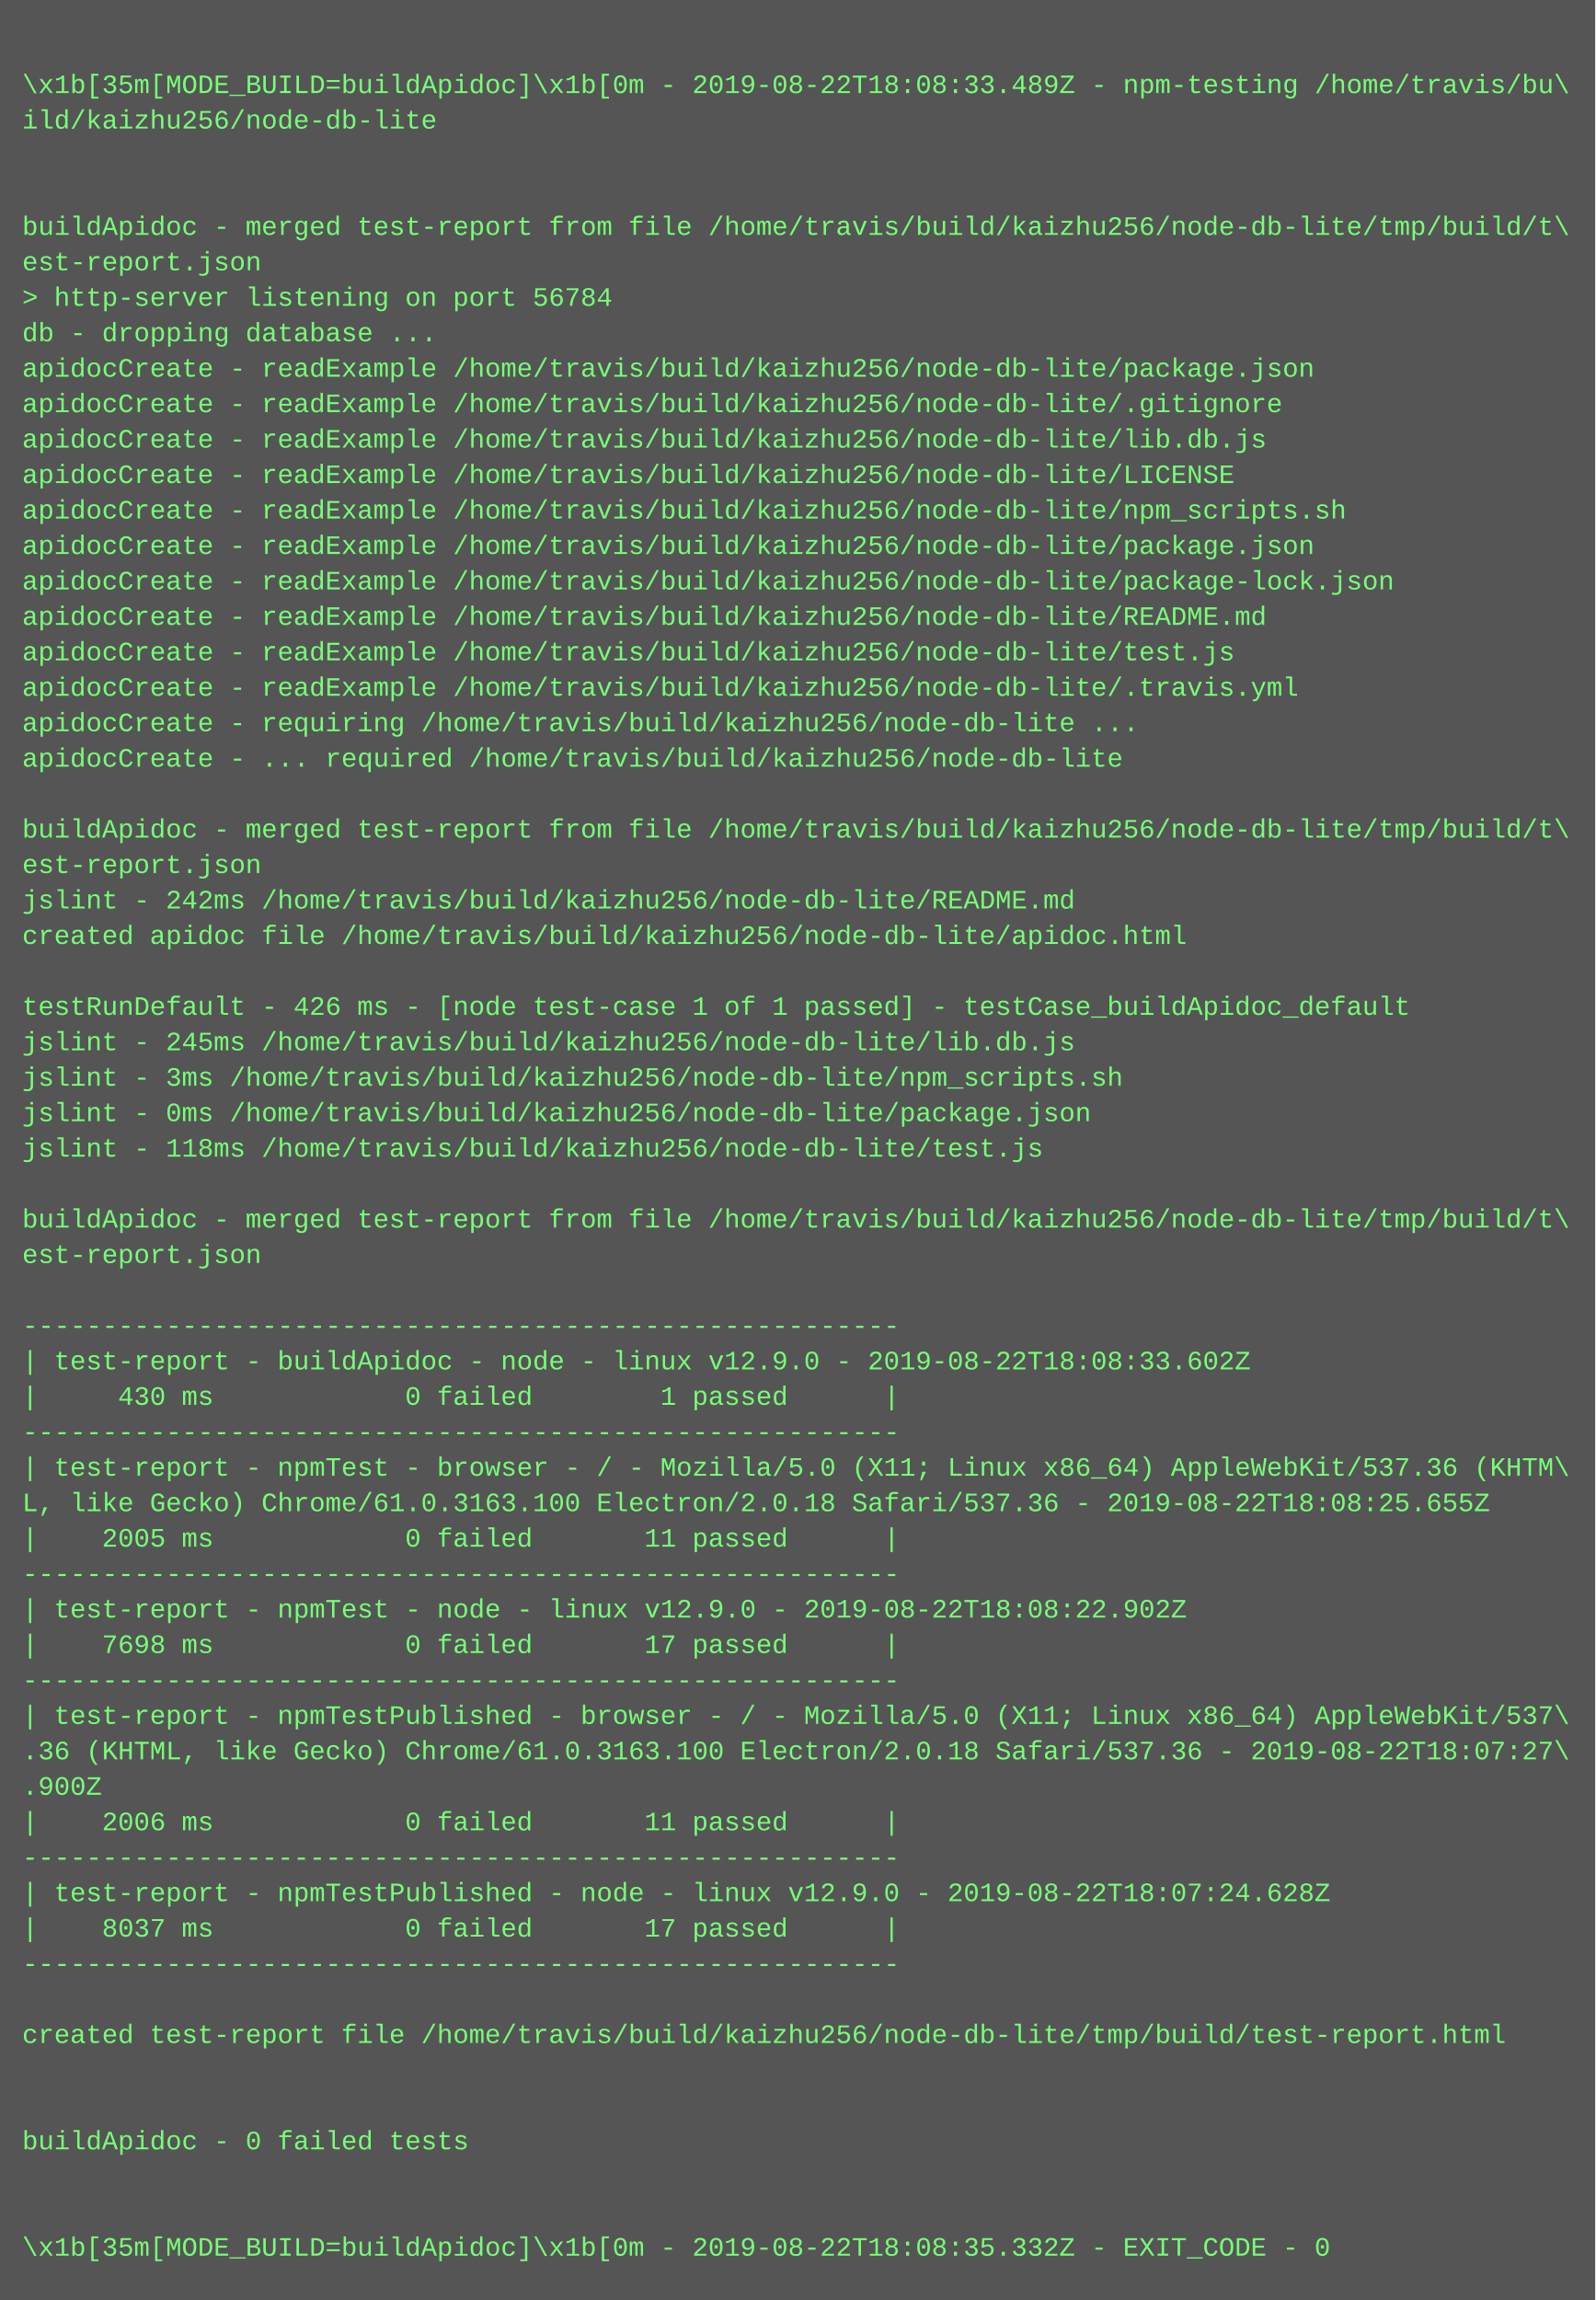
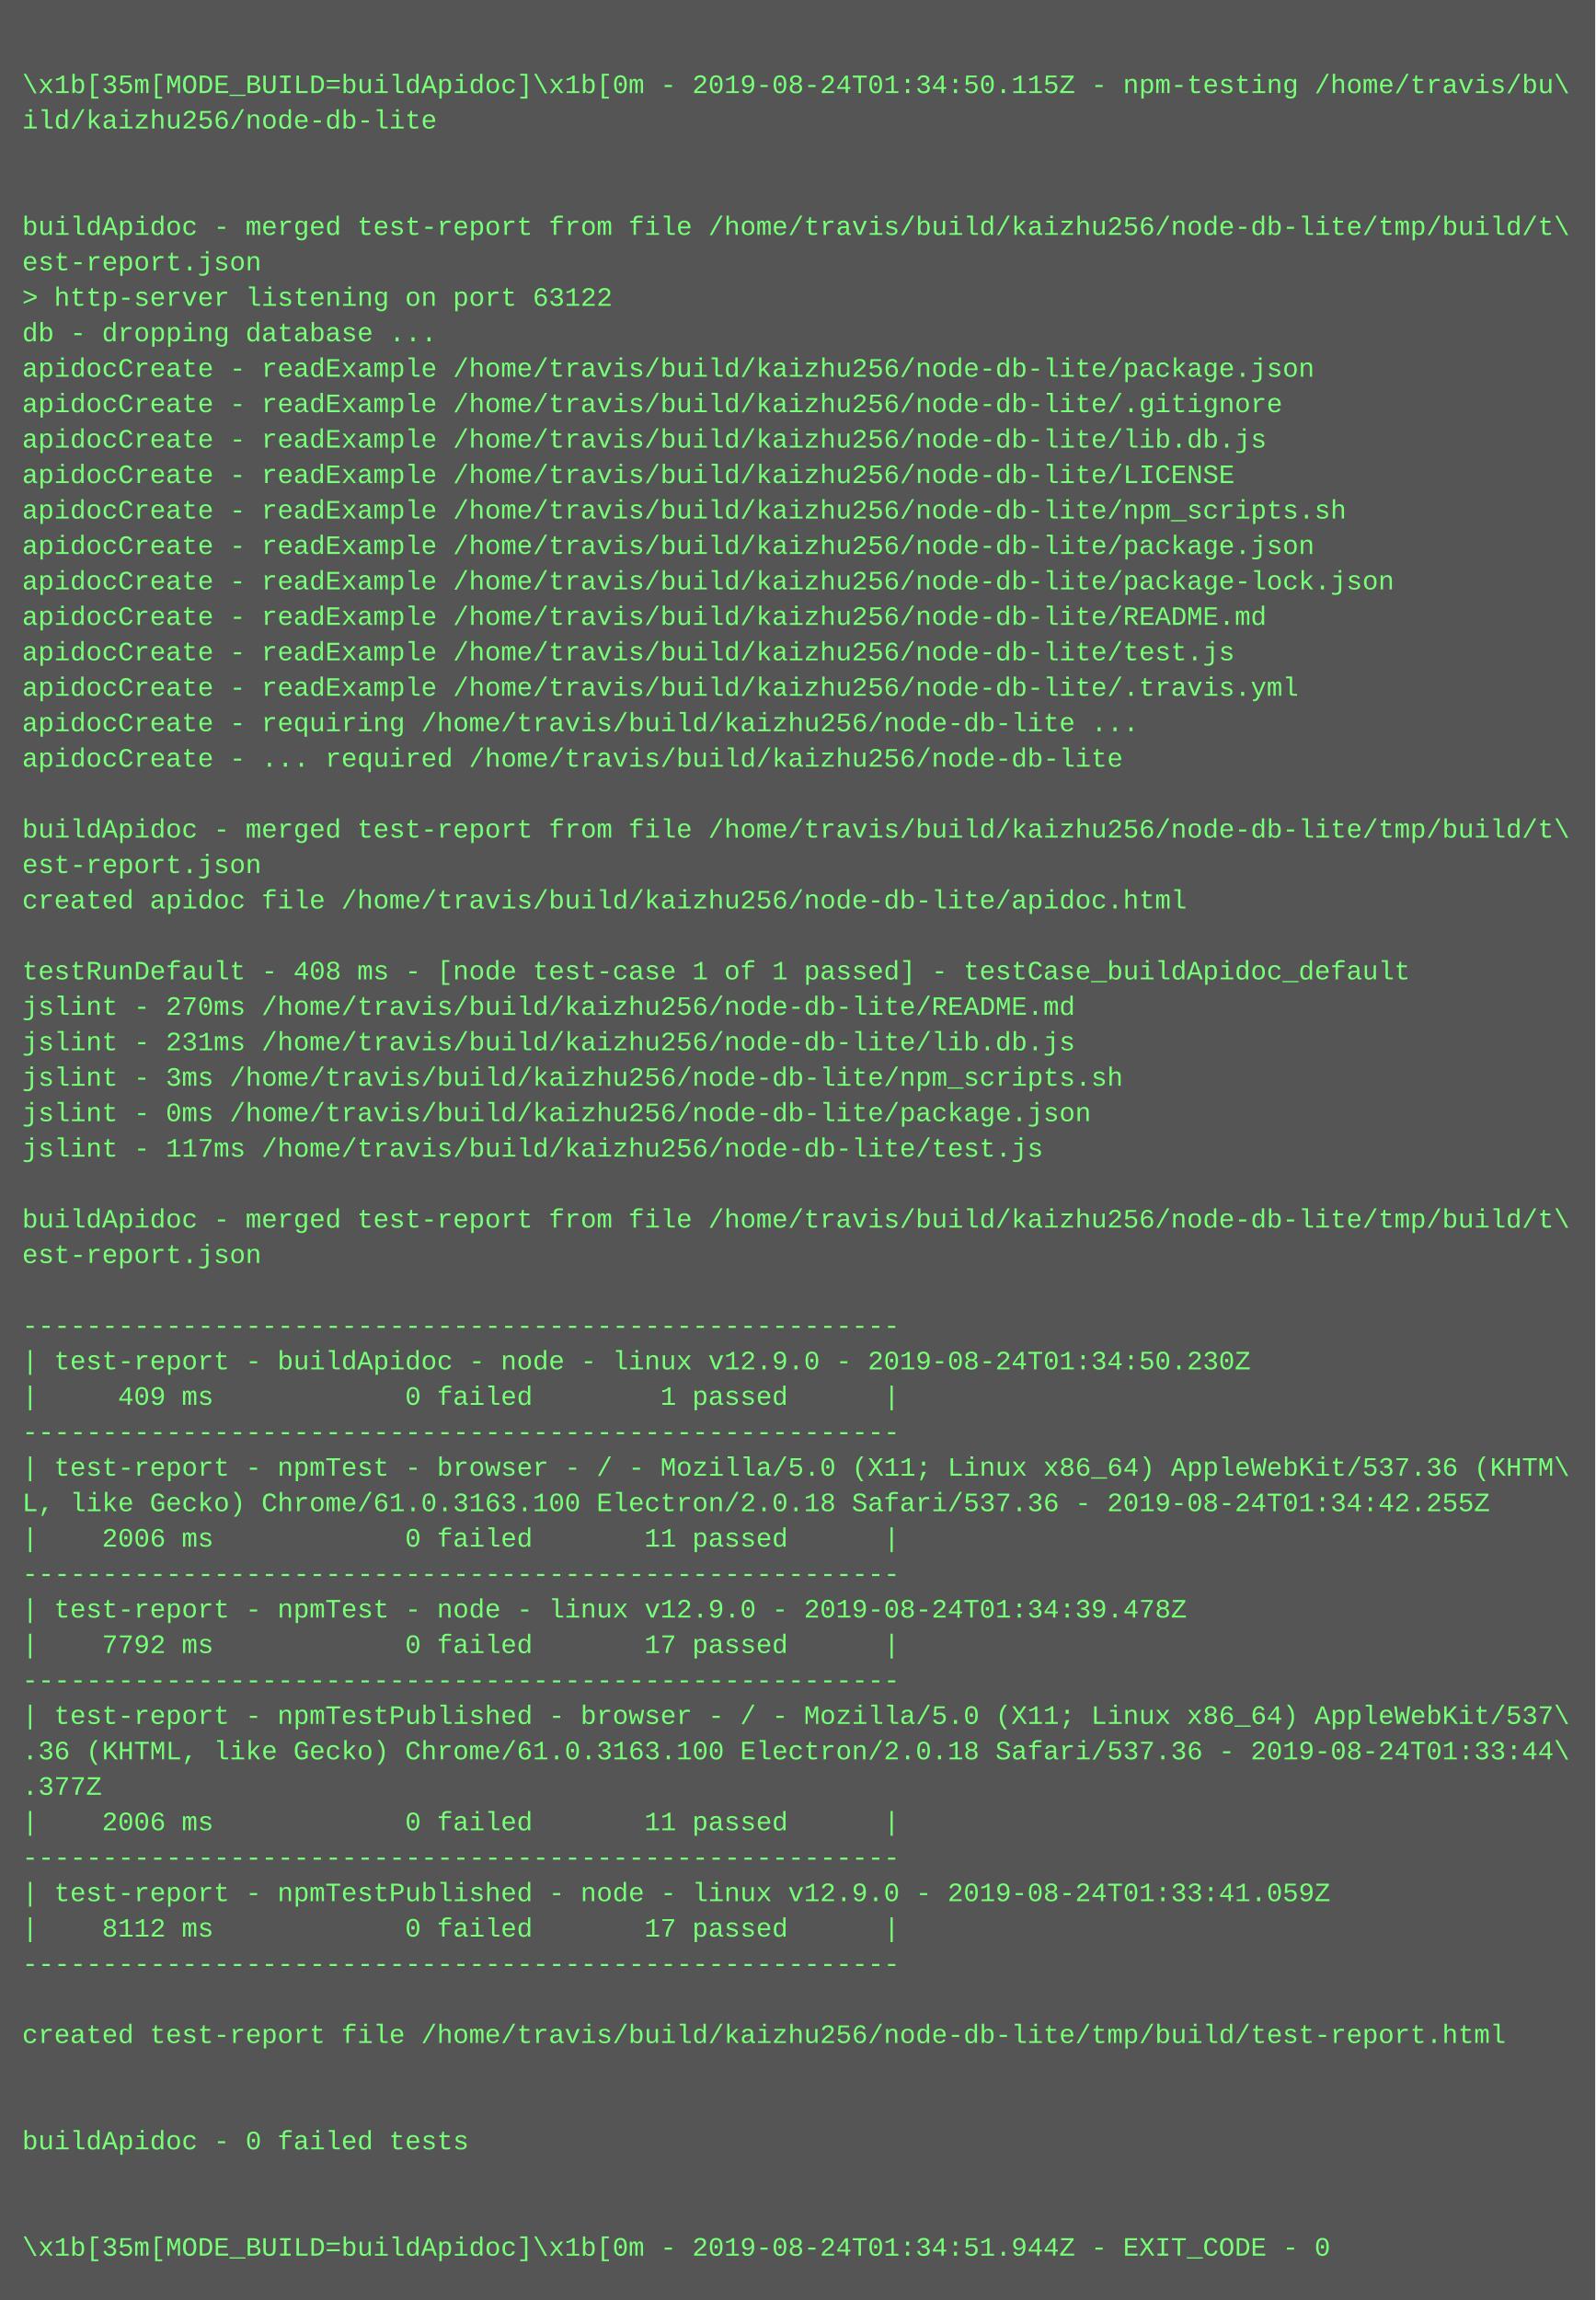
<svg xmlns="http://www.w3.org/2000/svg" height="1038" width="720">
  <rect height="1038" fill="#555" width="720" />
  <text fill="#7f7" font-family="Courier New" font-size="12" xml:space="preserve">
    <tspan x="10" y="26" />
-     <tspan x="10" y="42">\x1b[35m[MODE_BUILD=buildApidoc]\x1b[0m - 2019-08-22T18:08:33.489Z - npm-testing /home/travis/bu\</tspan>
+     <tspan x="10" y="42">\x1b[35m[MODE_BUILD=buildApidoc]\x1b[0m - 2019-08-24T01:34:50.115Z - npm-testing /home/travis/bu\</tspan>
    <tspan x="10" y="58">ild/kaizhu256/node-db-lite</tspan>
    <tspan x="10" y="74" />
    <tspan x="10" y="90" />
    <tspan x="10" y="106">buildApidoc - merged test-report from file /home/travis/build/kaizhu256/node-db-lite/tmp/build/t\</tspan>
    <tspan x="10" y="122">est-report.json</tspan>
-     <tspan x="10" y="138">&gt; http-server listening on port 56784</tspan>
+     <tspan x="10" y="138">&gt; http-server listening on port 63122</tspan>
    <tspan x="10" y="154">db - dropping database ...</tspan>
    <tspan x="10" y="170">apidocCreate - readExample /home/travis/build/kaizhu256/node-db-lite/package.json</tspan>
    <tspan x="10" y="186">apidocCreate - readExample /home/travis/build/kaizhu256/node-db-lite/.gitignore</tspan>
    <tspan x="10" y="202">apidocCreate - readExample /home/travis/build/kaizhu256/node-db-lite/lib.db.js</tspan>
    <tspan x="10" y="218">apidocCreate - readExample /home/travis/build/kaizhu256/node-db-lite/LICENSE</tspan>
    <tspan x="10" y="234">apidocCreate - readExample /home/travis/build/kaizhu256/node-db-lite/npm_scripts.sh</tspan>
    <tspan x="10" y="250">apidocCreate - readExample /home/travis/build/kaizhu256/node-db-lite/package.json</tspan>
    <tspan x="10" y="266">apidocCreate - readExample /home/travis/build/kaizhu256/node-db-lite/package-lock.json</tspan>
    <tspan x="10" y="282">apidocCreate - readExample /home/travis/build/kaizhu256/node-db-lite/README.md</tspan>
    <tspan x="10" y="298">apidocCreate - readExample /home/travis/build/kaizhu256/node-db-lite/test.js</tspan>
    <tspan x="10" y="314">apidocCreate - readExample /home/travis/build/kaizhu256/node-db-lite/.travis.yml</tspan>
    <tspan x="10" y="330">apidocCreate - requiring /home/travis/build/kaizhu256/node-db-lite ...</tspan>
    <tspan x="10" y="346">apidocCreate - ... required /home/travis/build/kaizhu256/node-db-lite</tspan>
    <tspan x="10" y="362" />
    <tspan x="10" y="378">buildApidoc - merged test-report from file /home/travis/build/kaizhu256/node-db-lite/tmp/build/t\</tspan>
    <tspan x="10" y="394">est-report.json</tspan>
-     <tspan x="10" y="410">jslint - 242ms /home/travis/build/kaizhu256/node-db-lite/README.md</tspan>
-     <tspan x="10" y="426">created apidoc file /home/travis/build/kaizhu256/node-db-lite/apidoc.html</tspan>
-     <tspan x="10" y="442" />
-     <tspan x="10" y="458">testRunDefault - 426 ms - [node test-case 1 of 1 passed] - testCase_buildApidoc_default</tspan>
-     <tspan x="10" y="474">jslint - 245ms /home/travis/build/kaizhu256/node-db-lite/lib.db.js</tspan>
+     <tspan x="10" y="410">created apidoc file /home/travis/build/kaizhu256/node-db-lite/apidoc.html</tspan>
+     <tspan x="10" y="426" />
+     <tspan x="10" y="442">testRunDefault - 408 ms - [node test-case 1 of 1 passed] - testCase_buildApidoc_default</tspan>
+     <tspan x="10" y="458">jslint - 270ms /home/travis/build/kaizhu256/node-db-lite/README.md</tspan>
+     <tspan x="10" y="474">jslint - 231ms /home/travis/build/kaizhu256/node-db-lite/lib.db.js</tspan>
    <tspan x="10" y="490">jslint - 3ms /home/travis/build/kaizhu256/node-db-lite/npm_scripts.sh</tspan>
    <tspan x="10" y="506">jslint - 0ms /home/travis/build/kaizhu256/node-db-lite/package.json</tspan>
-     <tspan x="10" y="522">jslint - 118ms /home/travis/build/kaizhu256/node-db-lite/test.js</tspan>
+     <tspan x="10" y="522">jslint - 117ms /home/travis/build/kaizhu256/node-db-lite/test.js</tspan>
    <tspan x="10" y="538" />
    <tspan x="10" y="554">buildApidoc - merged test-report from file /home/travis/build/kaizhu256/node-db-lite/tmp/build/t\</tspan>
    <tspan x="10" y="570">est-report.json</tspan>
    <tspan x="10" y="586" />
    <tspan x="10" y="602">-------------------------------------------------------</tspan>
-     <tspan x="10" y="618">| test-report - buildApidoc - node - linux v12.9.0 - 2019-08-22T18:08:33.602Z</tspan>
-     <tspan x="10" y="634">|     430 ms            0 failed        1 passed      |</tspan>
+     <tspan x="10" y="618">| test-report - buildApidoc - node - linux v12.9.0 - 2019-08-24T01:34:50.230Z</tspan>
+     <tspan x="10" y="634">|     409 ms            0 failed        1 passed      |</tspan>
    <tspan x="10" y="650">-------------------------------------------------------</tspan>
    <tspan x="10" y="666">| test-report - npmTest - browser - / - Mozilla/5.0 (X11; Linux x86_64) AppleWebKit/537.36 (KHTM\</tspan>
-     <tspan x="10" y="682">L, like Gecko) Chrome/61.0.3163.100 Electron/2.0.18 Safari/537.36 - 2019-08-22T18:08:25.655Z</tspan>
-     <tspan x="10" y="698">|    2005 ms            0 failed       11 passed      |</tspan>
+     <tspan x="10" y="682">L, like Gecko) Chrome/61.0.3163.100 Electron/2.0.18 Safari/537.36 - 2019-08-24T01:34:42.255Z</tspan>
+     <tspan x="10" y="698">|    2006 ms            0 failed       11 passed      |</tspan>
    <tspan x="10" y="714">-------------------------------------------------------</tspan>
-     <tspan x="10" y="730">| test-report - npmTest - node - linux v12.9.0 - 2019-08-22T18:08:22.902Z</tspan>
-     <tspan x="10" y="746">|    7698 ms            0 failed       17 passed      |</tspan>
+     <tspan x="10" y="730">| test-report - npmTest - node - linux v12.9.0 - 2019-08-24T01:34:39.478Z</tspan>
+     <tspan x="10" y="746">|    7792 ms            0 failed       17 passed      |</tspan>
    <tspan x="10" y="762">-------------------------------------------------------</tspan>
    <tspan x="10" y="778">| test-report - npmTestPublished - browser - / - Mozilla/5.0 (X11; Linux x86_64) AppleWebKit/537\</tspan>
-     <tspan x="10" y="794">.36 (KHTML, like Gecko) Chrome/61.0.3163.100 Electron/2.0.18 Safari/537.36 - 2019-08-22T18:07:27\</tspan>
-     <tspan x="10" y="810">.900Z</tspan>
+     <tspan x="10" y="794">.36 (KHTML, like Gecko) Chrome/61.0.3163.100 Electron/2.0.18 Safari/537.36 - 2019-08-24T01:33:44\</tspan>
+     <tspan x="10" y="810">.377Z</tspan>
    <tspan x="10" y="826">|    2006 ms            0 failed       11 passed      |</tspan>
    <tspan x="10" y="842">-------------------------------------------------------</tspan>
-     <tspan x="10" y="858">| test-report - npmTestPublished - node - linux v12.9.0 - 2019-08-22T18:07:24.628Z</tspan>
-     <tspan x="10" y="874">|    8037 ms            0 failed       17 passed      |</tspan>
+     <tspan x="10" y="858">| test-report - npmTestPublished - node - linux v12.9.0 - 2019-08-24T01:33:41.059Z</tspan>
+     <tspan x="10" y="874">|    8112 ms            0 failed       17 passed      |</tspan>
    <tspan x="10" y="890">-------------------------------------------------------</tspan>
    <tspan x="10" y="906" />
    <tspan x="10" y="922">created test-report file /home/travis/build/kaizhu256/node-db-lite/tmp/build/test-report.html</tspan>
    <tspan x="10" y="938" />
    <tspan x="10" y="954" />
    <tspan x="10" y="970">buildApidoc - 0 failed tests</tspan>
    <tspan x="10" y="986" />
    <tspan x="10" y="1002" />
-     <tspan x="10" y="1018">\x1b[35m[MODE_BUILD=buildApidoc]\x1b[0m - 2019-08-22T18:08:35.332Z - EXIT_CODE - 0</tspan>
+     <tspan x="10" y="1018">\x1b[35m[MODE_BUILD=buildApidoc]\x1b[0m - 2019-08-24T01:34:51.944Z - EXIT_CODE - 0</tspan>
  </text>
</svg>
